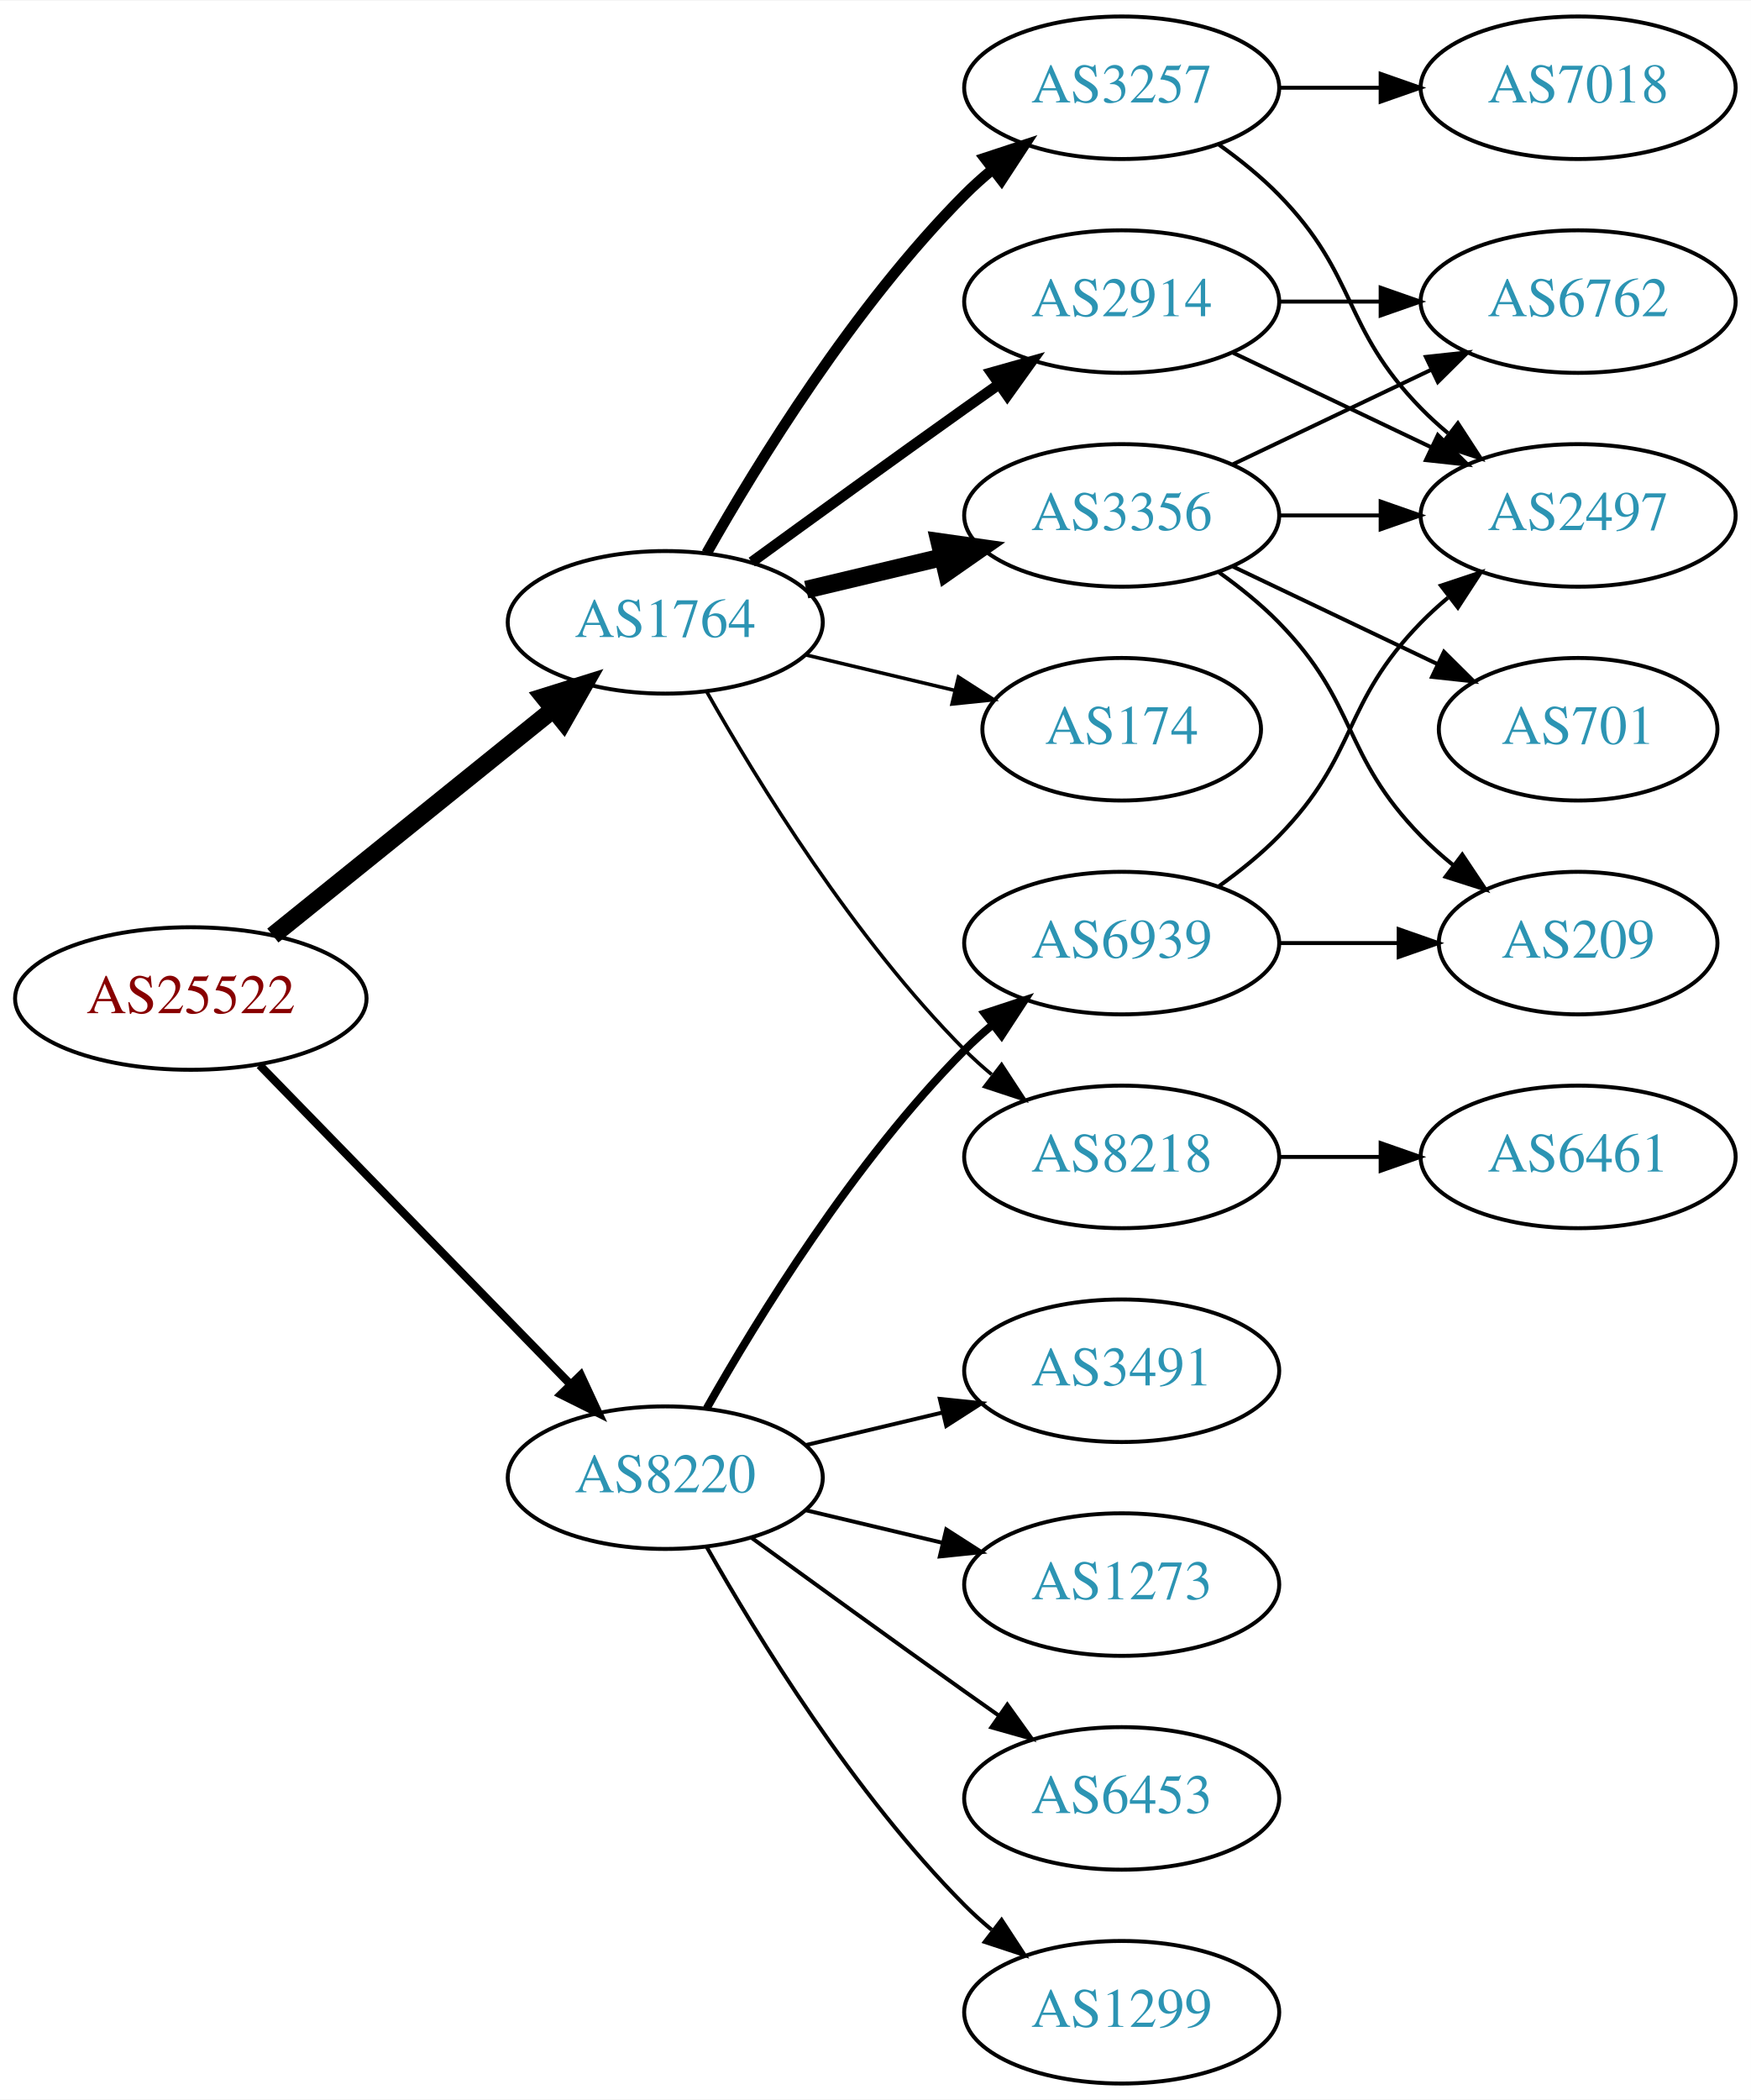
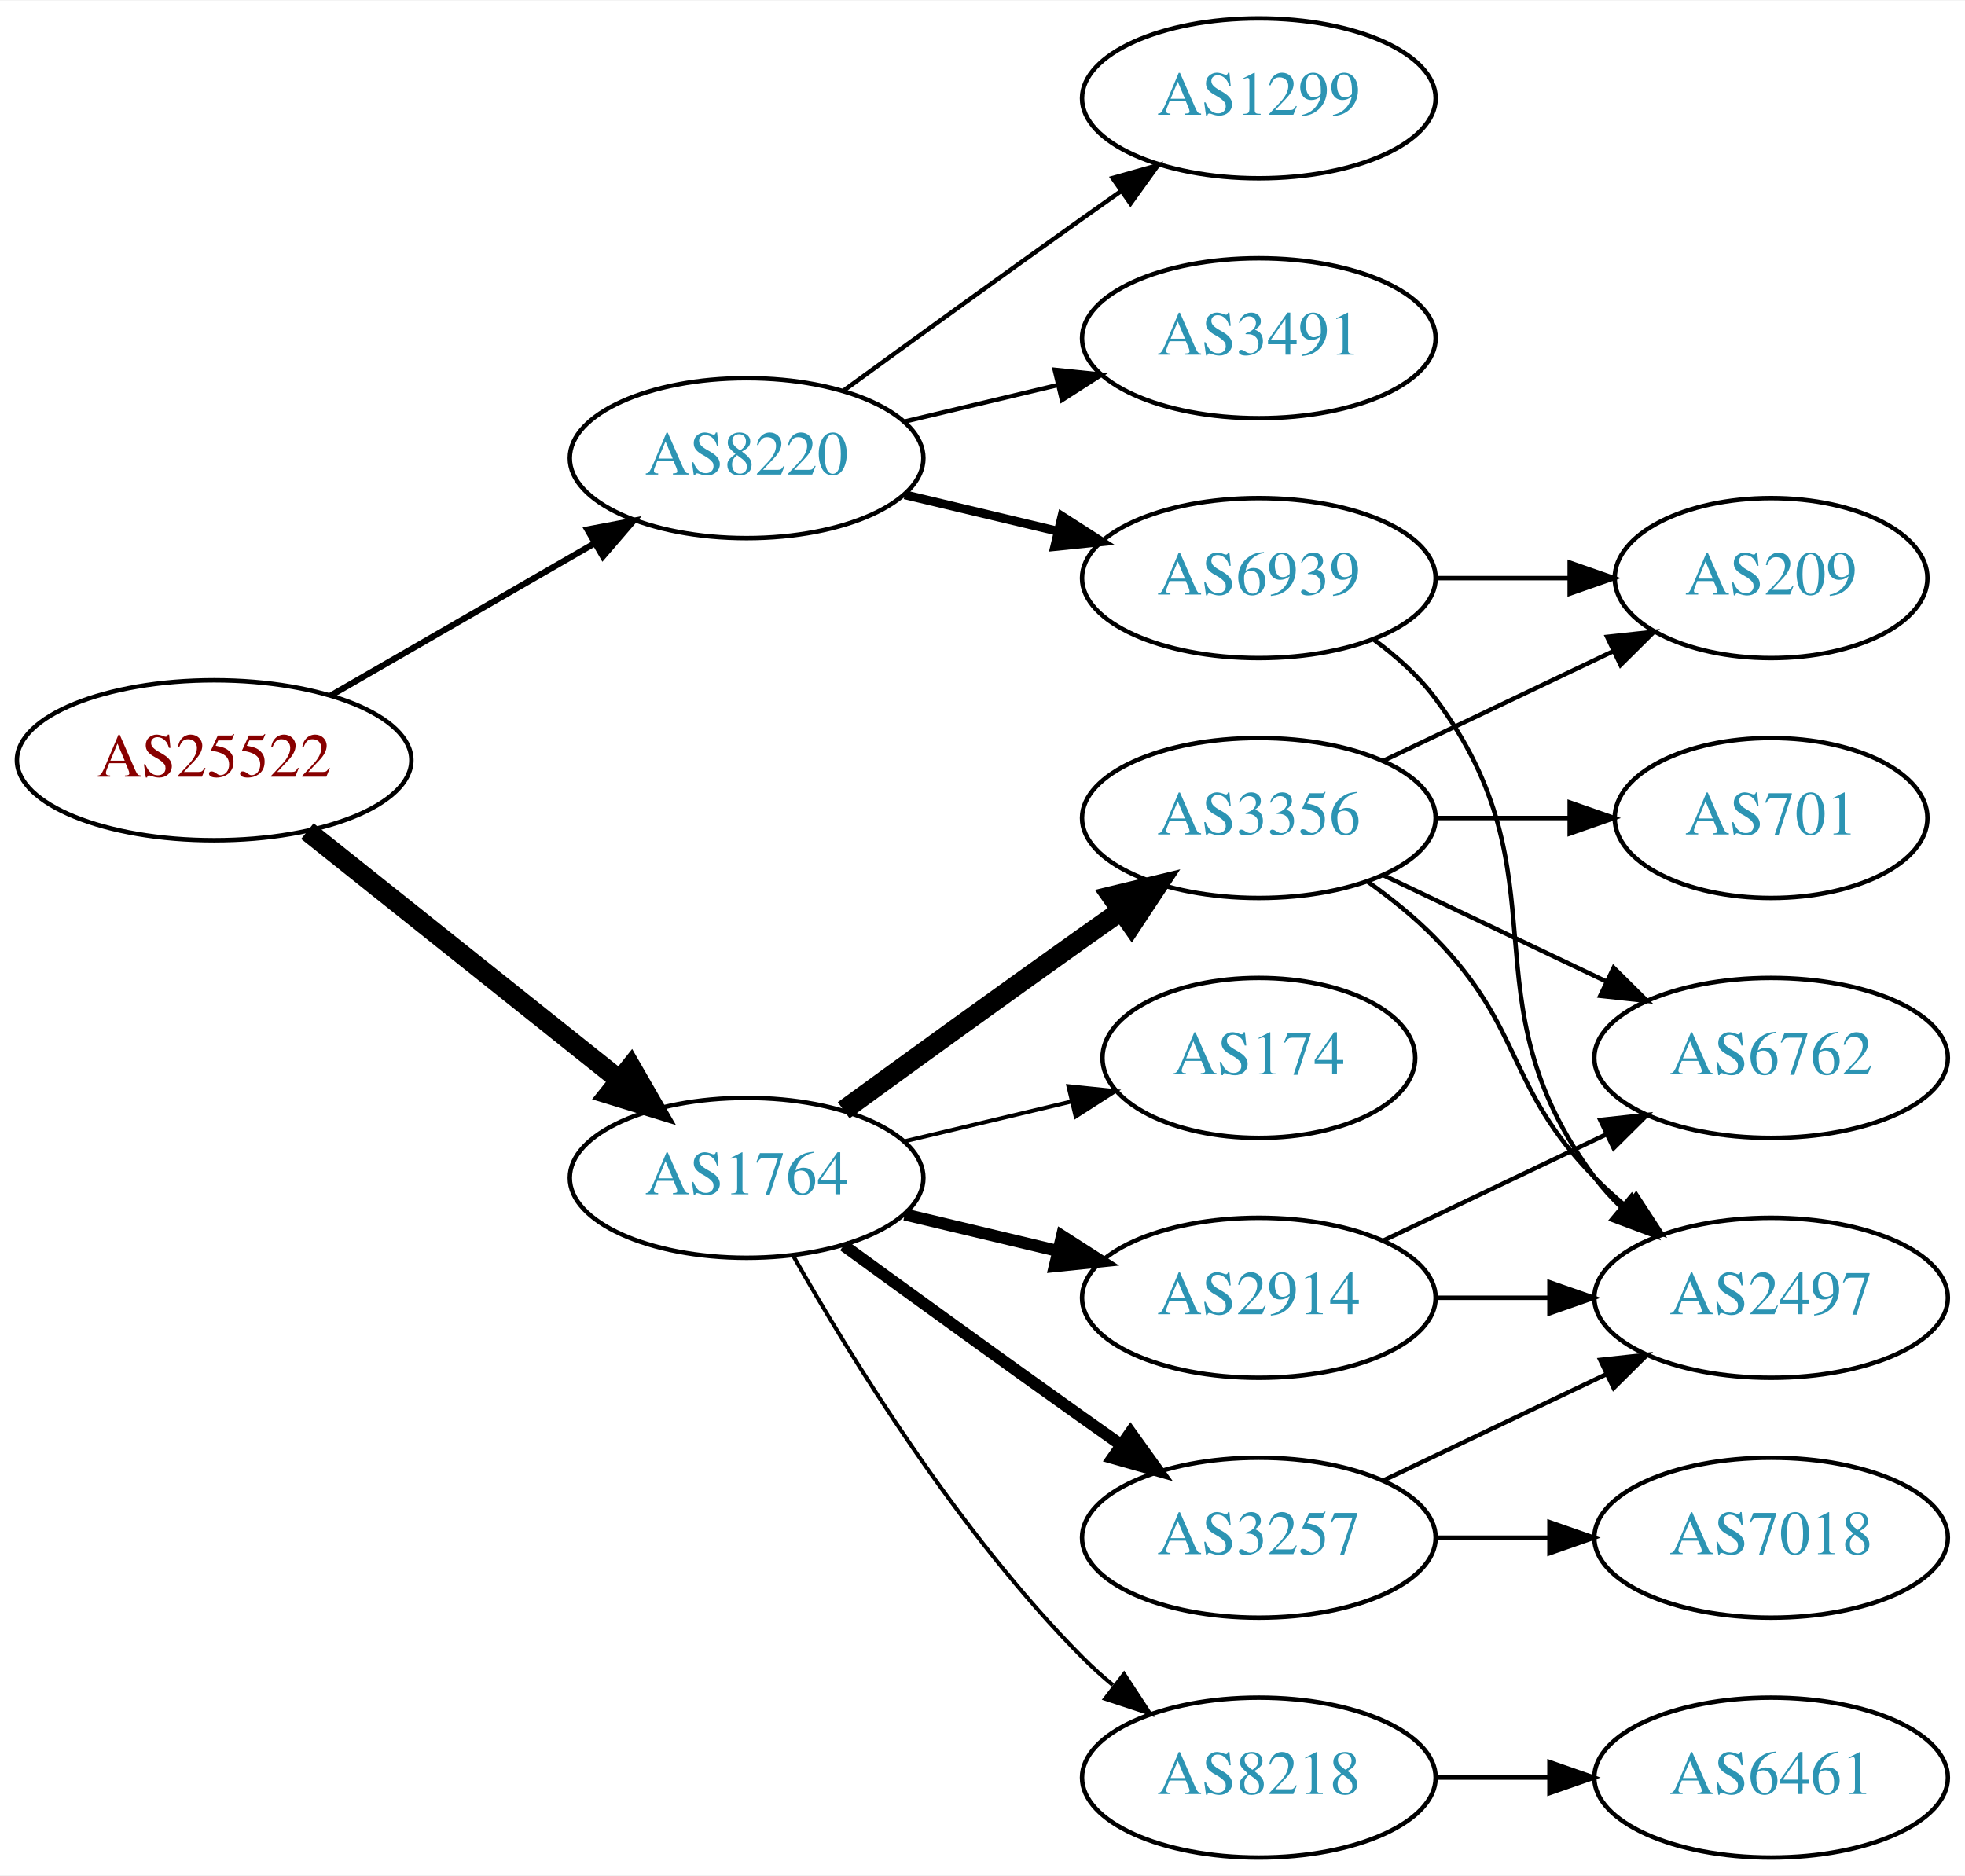
- <svg xmlns="http://www.w3.org/2000/svg" xmlns:xlink="http://www.w3.org/1999/xlink" width="442pt" height="530pt" viewBox="0.00 0.00 442.27 530.00">
-   <g id="graph0" class="graph" transform="scale(1 1) rotate(0) translate(4 526)">
-     <polygon fill="white" stroke="none" points="-4,4 -4,-526 438.271,-526 438.271,4 -4,4" />
+ <svg xmlns="http://www.w3.org/2000/svg" xmlns:xlink="http://www.w3.org/1999/xlink" width="442pt" height="422pt" viewBox="0.00 0.00 442.27 422.00">
+   <g id="graph0" class="graph" transform="scale(1 1) rotate(0) translate(4 418)">
+     <polygon fill="white" stroke="none" points="-4,4 -4,-418 438.271,-418 438.271,4 -4,4" />
    <g id="node1" class="node">
      <g id="a_node1">
        <a xlink:href="/asn/25522" xlink:title="AS25522 ~ Travelport Austria GmbH [AT]">
-           <ellipse fill="#ffffff" stroke="black" cx="44.196" cy="-274" rx="44.393" ry="18" />
-           <text text-anchor="middle" x="44.196" y="-270.3" font-family="Times,serif" font-size="14.00" fill="#880000">AS25522</text>
+           <ellipse fill="#ffffff" stroke="black" cx="44.196" cy="-247" rx="44.393" ry="18" />
+           <text text-anchor="middle" x="44.196" y="-243.3" font-family="Times,serif" font-size="14.00" fill="#880000">AS25522</text>
        </a>
      </g>
    </g>
    <g id="node2" class="node">
      <g id="a_node2">
        <a xlink:href="/asn/1764" xlink:title="AS1764 ~ NEXTLAYER-AS [AT]">
-           <ellipse fill="#ffffff" stroke="black" cx="164.039" cy="-369" rx="39.794" ry="18" />
-           <text text-anchor="middle" x="164.039" y="-365.3" font-family="Times,serif" font-size="14.00" fill="#2c94b3">AS1764</text>
+           <ellipse fill="#ffffff" stroke="black" cx="164.039" cy="-153" rx="39.794" ry="18" />
+           <text text-anchor="middle" x="164.039" y="-149.3" font-family="Times,serif" font-size="14.00" fill="#2c94b3">AS1764</text>
        </a>
      </g>
    </g>
    <g id="edge1" class="edge">
-       <path fill="none" stroke="black" stroke-width="4.5" d="M64.92,-289.901C84.325,-305.544 114.111,-329.557 135.775,-347.021" />
-       <polygon fill="black" stroke="black" stroke-width="4.5" points="133.386,-350.153 143.642,-353.363 138.328,-344.022 133.386,-350.153" />
+       <path fill="none" stroke="black" stroke-width="4.5" d="M65.186,-231.054C84.518,-215.634 113.969,-192.141 135.512,-174.957" />
+       <polygon fill="black" stroke="black" stroke-width="4.5" points="137.981,-178.024 143.343,-168.71 133.071,-171.868 137.981,-178.024" />
    </g>
    <g id="node3" class="node">
      <g id="a_node3">
        <a xlink:href="/asn/8220" xlink:title="AS8220 ~ COLT [GB]">
-           <ellipse fill="#ffffff" stroke="black" cx="164.039" cy="-153" rx="39.794" ry="18" />
-           <text text-anchor="middle" x="164.039" y="-149.3" font-family="Times,serif" font-size="14.00" fill="#2c94b3">AS8220</text>
+           <ellipse fill="#ffffff" stroke="black" cx="164.039" cy="-315" rx="39.794" ry="18" />
+           <text text-anchor="middle" x="164.039" y="-311.3" font-family="Times,serif" font-size="14.00" fill="#2c94b3">AS8220</text>
        </a>
      </g>
    </g>
    <g id="edge2" class="edge">
-       <path fill="none" stroke="black" stroke-width="2.077" d="M61.582,-257.175C82.011,-236.198 117.049,-200.222 140.129,-176.523" />
-       <polygon fill="black" stroke="black" stroke-width="2.077" points="142.699,-178.901 147.169,-169.295 137.684,-174.017 142.699,-178.901" />
+       <path fill="none" stroke="black" stroke-width="1.385" d="M70.476,-261.588C87.796,-271.582 110.947,-284.941 129.763,-295.799" />
+       <polygon fill="black" stroke="black" stroke-width="1.385" points="128.196,-298.935 138.607,-300.902 131.695,-292.872 128.196,-298.935" />
    </g>
    <g id="node4" class="node">
      <g id="a_node4">
        <a xlink:href="/asn/3356" xlink:title="AS3356 ~ Level 3 Parent, LLC [US]">
-           <ellipse fill="#ffffff" stroke="black" cx="279.332" cy="-396" rx="39.794" ry="18" />
-           <text text-anchor="middle" x="279.332" y="-392.3" font-family="Times,serif" font-size="14.00" fill="#2c94b3">AS3356</text>
+           <ellipse fill="#ffffff" stroke="black" cx="279.332" cy="-234" rx="39.794" ry="18" />
+           <text text-anchor="middle" x="279.332" y="-230.3" font-family="Times,serif" font-size="14.00" fill="#2c94b3">AS3356</text>
        </a>
      </g>
    </g>
    <g id="edge3" class="edge">
-       <path fill="none" stroke="black" stroke-width="4.5" d="M199.646,-377.248C210.517,-379.838 222.671,-382.735 234.114,-385.462" />
-       <polygon fill="black" stroke="black" stroke-width="4.5" points="233.296,-389.315 243.936,-387.803 235.122,-381.654 233.296,-389.315" />
+       <path fill="none" stroke="black" stroke-width="4.5" d="M185.887,-168.222C200.821,-179.091 221.435,-194.025 239.685,-207 242.506,-209.005 245.449,-211.085 248.397,-213.159" />
+       <polygon fill="black" stroke="black" stroke-width="4.5" points="246.173,-216.409 256.621,-218.926 250.694,-209.961 246.173,-216.409" />
    </g>
    <g id="node5" class="node">
      <g id="a_node5">
        <a xlink:href="/asn/3257" xlink:title="AS3257 ~ GTT [DE]">
-           <ellipse fill="#ffffff" stroke="black" cx="279.332" cy="-504" rx="39.794" ry="18" />
-           <text text-anchor="middle" x="279.332" y="-500.3" font-family="Times,serif" font-size="14.00" fill="#2c94b3">AS3257</text>
+           <ellipse fill="#ffffff" stroke="black" cx="279.332" cy="-72" rx="39.794" ry="18" />
+           <text text-anchor="middle" x="279.332" y="-68.3" font-family="Times,serif" font-size="14.00" fill="#2c94b3">AS3257</text>
        </a>
      </g>
    </g>
    <g id="edge4" class="edge">
-       <path fill="none" stroke="black" stroke-width="2.7" d="M174.498,-386.49C187.28,-409.096 211.712,-448.886 239.685,-477 241.796,-479.121 244.092,-481.188 246.477,-483.171" />
-       <polygon fill="black" stroke="black" stroke-width="2.7" points="244.73,-486.242 254.793,-489.556 248.993,-480.69 244.73,-486.242" />
+       <path fill="none" stroke="black" stroke-width="2.7" d="M185.887,-137.778C200.821,-126.909 221.435,-111.975 239.685,-99 242.506,-96.995 245.449,-94.915 248.397,-92.841" />
+       <polygon fill="black" stroke="black" stroke-width="2.7" points="250.443,-95.681 256.621,-87.074 246.424,-89.95 250.443,-95.681" />
    </g>
    <g id="node6" class="node">
      <g id="a_node6">
-         <a xlink:href="/asn/2914" xlink:title="AS2914 ~ NTT America, Inc. [US]">
-           <ellipse fill="#ffffff" stroke="black" cx="279.332" cy="-450" rx="39.794" ry="18" />
-           <text text-anchor="middle" x="279.332" y="-446.3" font-family="Times,serif" font-size="14.00" fill="#2c94b3">AS2914</text>
+         <a xlink:href="/asn/8218" xlink:title="AS8218 ~ legacy Neotelecoms [FR]">
+           <ellipse fill="#ffffff" stroke="black" cx="279.332" cy="-18" rx="39.794" ry="18" />
+           <text text-anchor="middle" x="279.332" y="-14.3" font-family="Times,serif" font-size="14.00" fill="#2c94b3">AS8218</text>
        </a>
      </g>
    </g>
    <g id="edge5" class="edge">
-       <path fill="none" stroke="black" stroke-width="2.7" d="M185.887,-384.222C200.821,-395.091 221.435,-410.025 239.685,-423 242.506,-425.005 245.449,-427.085 248.397,-429.159" />
-       <polygon fill="black" stroke="black" stroke-width="2.7" points="246.424,-432.05 256.621,-434.926 250.443,-426.319 246.424,-432.05" />
+       <path fill="none" stroke="black" stroke-width="0.9" d="M174.498,-135.51C187.28,-112.904 211.712,-73.114 239.685,-45 241.796,-42.879 244.092,-40.812 246.477,-38.829" />
+       <polygon fill="black" stroke="black" stroke-width="0.9" points="248.993,-41.31 254.793,-32.444 244.73,-35.758 248.993,-41.31" />
    </g>
    <g id="node7" class="node">
      <g id="a_node7">
        <a xlink:href="/asn/174" xlink:title="AS174 ~ Cogent Communications [US]">
-           <ellipse fill="#ffffff" stroke="black" cx="279.332" cy="-342" rx="35.194" ry="18" />
-           <text text-anchor="middle" x="279.332" y="-338.3" font-family="Times,serif" font-size="14.00" fill="#2c94b3">AS174</text>
+           <ellipse fill="#ffffff" stroke="black" cx="279.332" cy="-180" rx="35.194" ry="18" />
+           <text text-anchor="middle" x="279.332" y="-176.3" font-family="Times,serif" font-size="14.00" fill="#2c94b3">AS174</text>
        </a>
      </g>
    </g>
    <g id="edge6" class="edge">
-       <path fill="none" stroke="black" stroke-width="0.9" d="M199.646,-360.752C211.44,-357.942 224.745,-354.771 237.013,-351.847" />
-       <polygon fill="black" stroke="black" stroke-width="0.9" points="238.101,-355.186 247.018,-349.463 236.479,-348.376 238.101,-355.186" />
+       <path fill="none" stroke="black" stroke-width="0.9" d="M199.646,-161.248C211.44,-164.058 224.745,-167.229 237.013,-170.153" />
+       <polygon fill="black" stroke="black" stroke-width="0.9" points="236.479,-173.624 247.018,-172.537 238.101,-166.814 236.479,-173.624" />
    </g>
    <g id="node8" class="node">
      <g id="a_node8">
-         <a xlink:href="/asn/8218" xlink:title="AS8218 ~ legacy Neotelecoms [FR]">
-           <ellipse fill="#ffffff" stroke="black" cx="279.332" cy="-234" rx="39.794" ry="18" />
-           <text text-anchor="middle" x="279.332" y="-230.3" font-family="Times,serif" font-size="14.00" fill="#2c94b3">AS8218</text>
+         <a xlink:href="/asn/2914" xlink:title="AS2914 ~ NTT America, Inc. [US]">
+           <ellipse fill="#ffffff" stroke="black" cx="279.332" cy="-126" rx="39.794" ry="18" />
+           <text text-anchor="middle" x="279.332" y="-122.3" font-family="Times,serif" font-size="14.00" fill="#2c94b3">AS2914</text>
        </a>
      </g>
    </g>
    <g id="edge7" class="edge">
-       <path fill="none" stroke="black" stroke-width="0.9" d="M174.498,-351.51C187.28,-328.904 211.712,-289.114 239.685,-261 241.796,-258.879 244.092,-256.812 246.477,-254.829" />
-       <polygon fill="black" stroke="black" stroke-width="0.9" points="248.993,-257.31 254.793,-248.444 244.73,-251.758 248.993,-257.31" />
+       <path fill="none" stroke="black" stroke-width="2.7" d="M199.646,-144.752C210.517,-142.162 222.671,-139.265 234.114,-136.538" />
+       <polygon fill="black" stroke="black" stroke-width="2.7" points="235.02,-139.92 243.936,-134.197 233.397,-133.111 235.02,-139.92" />
    </g>
    <g id="node15" class="node">
      <g id="a_node15">
-         <a xlink:href="/asn/1299" xlink:title="AS1299 ~ Telia Carrier [EU]">
-           <ellipse fill="#ffffff" stroke="black" cx="279.332" cy="-18" rx="39.794" ry="18" />
-           <text text-anchor="middle" x="279.332" y="-14.3" font-family="Times,serif" font-size="14.00" fill="#2c94b3">AS1299</text>
+         <a xlink:href="/asn/6939" xlink:title="AS6939 ~ Hurricane Electric LLC [US]">
+           <ellipse fill="#ffffff" stroke="black" cx="279.332" cy="-288" rx="39.794" ry="18" />
+           <text text-anchor="middle" x="279.332" y="-284.3" font-family="Times,serif" font-size="14.00" fill="#2c94b3">AS6939</text>
        </a>
      </g>
    </g>
    <g id="edge17" class="edge">
-       <path fill="none" stroke="black" d="M174.498,-135.51C187.28,-112.904 211.712,-73.114 239.685,-45 241.796,-42.879 244.092,-40.812 246.477,-38.829" />
-       <polygon fill="black" stroke="black" points="248.993,-41.31 254.793,-32.444 244.73,-35.758 248.993,-41.31" />
+       <path fill="none" stroke="black" stroke-width="2" d="M199.646,-306.752C210.517,-304.162 222.671,-301.265 234.114,-298.538" />
+       <polygon fill="black" stroke="black" stroke-width="2" points="235.02,-301.92 243.936,-296.197 233.397,-295.111 235.02,-301.92" />
    </g>
    <g id="node16" class="node">
      <g id="a_node16">
        <a xlink:href="/asn/3491" xlink:title="AS3491 ~ PCCW Global, Inc. [US]">
-           <ellipse fill="#ffffff" stroke="black" cx="279.332" cy="-180" rx="39.794" ry="18" />
-           <text text-anchor="middle" x="279.332" y="-176.3" font-family="Times,serif" font-size="14.00" fill="#2c94b3">AS3491</text>
+           <ellipse fill="#ffffff" stroke="black" cx="279.332" cy="-342" rx="39.794" ry="18" />
+           <text text-anchor="middle" x="279.332" y="-338.3" font-family="Times,serif" font-size="14.00" fill="#2c94b3">AS3491</text>
        </a>
      </g>
    </g>
    <g id="edge18" class="edge">
-       <path fill="none" stroke="black" d="M199.646,-161.248C210.517,-163.838 222.671,-166.735 234.114,-169.462" />
-       <polygon fill="black" stroke="black" points="233.397,-172.889 243.936,-171.803 235.02,-166.08 233.397,-172.889" />
+       <path fill="none" stroke="black" d="M199.646,-323.248C210.517,-325.838 222.671,-328.735 234.114,-331.462" />
+       <polygon fill="black" stroke="black" points="233.397,-334.889 243.936,-333.803 235.02,-328.08 233.397,-334.889" />
    </g>
    <g id="node17" class="node">
      <g id="a_node17">
-         <a xlink:href="/asn/1273" xlink:title="AS1273 ~ Vodafone Group PLC [EU]">
-           <ellipse fill="#ffffff" stroke="black" cx="279.332" cy="-126" rx="39.794" ry="18" />
-           <text text-anchor="middle" x="279.332" y="-122.3" font-family="Times,serif" font-size="14.00" fill="#2c94b3">AS1273</text>
+         <a xlink:href="/asn/1299" xlink:title="AS1299 ~ Telia Carrier [EU]">
+           <ellipse fill="#ffffff" stroke="black" cx="279.332" cy="-396" rx="39.794" ry="18" />
+           <text text-anchor="middle" x="279.332" y="-392.3" font-family="Times,serif" font-size="14.00" fill="#2c94b3">AS1299</text>
        </a>
      </g>
    </g>
    <g id="edge19" class="edge">
-       <path fill="none" stroke="black" d="M199.646,-144.752C210.517,-142.162 222.671,-139.265 234.114,-136.538" />
-       <polygon fill="black" stroke="black" points="235.02,-139.92 243.936,-134.197 233.397,-133.111 235.02,-139.92" />
-     </g>
-     <g id="node18" class="node">
-       <g id="a_node18">
-         <a xlink:href="/asn/6939" xlink:title="AS6939 ~ Hurricane Electric LLC [US]">
-           <ellipse fill="#ffffff" stroke="black" cx="279.332" cy="-288" rx="39.794" ry="18" />
-           <text text-anchor="middle" x="279.332" y="-284.3" font-family="Times,serif" font-size="14.00" fill="#2c94b3">AS6939</text>
-         </a>
-       </g>
-     </g>
-     <g id="edge20" class="edge">
-       <path fill="none" stroke="black" stroke-width="2" d="M174.498,-170.49C187.28,-193.096 211.712,-232.886 239.685,-261 241.796,-263.121 244.092,-265.188 246.477,-267.171" />
-       <polygon fill="black" stroke="black" stroke-width="2" points="244.73,-270.242 254.793,-273.556 248.993,-264.69 244.73,-270.242" />
-     </g>
-     <g id="node19" class="node">
-       <g id="a_node19">
-         <a xlink:href="/asn/6453" xlink:title="AS6453 ~ TATA COMMUNICATIONS (AMERICA) INC [US]">
-           <ellipse fill="#ffffff" stroke="black" cx="279.332" cy="-72" rx="39.794" ry="18" />
-           <text text-anchor="middle" x="279.332" y="-68.3" font-family="Times,serif" font-size="14.00" fill="#2c94b3">AS6453</text>
-         </a>
-       </g>
-     </g>
-     <g id="edge21" class="edge">
-       <path fill="none" stroke="black" d="M185.887,-137.778C200.821,-126.909 221.435,-111.975 239.685,-99 242.506,-96.995 245.449,-94.915 248.397,-92.841" />
-       <polygon fill="black" stroke="black" points="250.443,-95.681 256.621,-87.074 246.424,-89.95 250.443,-95.681" />
+       <path fill="none" stroke="black" d="M185.887,-330.222C200.821,-341.091 221.435,-356.025 239.685,-369 242.506,-371.005 245.449,-373.085 248.397,-375.159" />
+       <polygon fill="black" stroke="black" points="246.424,-378.05 256.621,-380.926 250.443,-372.319 246.424,-378.05" />
    </g>
    <g id="node9" class="node">
      <g id="a_node9">
-         <a xlink:href="/asn/2497" xlink:title="AS2497 ~ Internet Initiative Japan Inc. [JP]">
-           <ellipse fill="#ffffff" stroke="black" cx="394.625" cy="-396" rx="39.794" ry="18" />
-           <text text-anchor="middle" x="394.625" y="-392.3" font-family="Times,serif" font-size="14.00" fill="#2c94b3">AS2497</text>
-         </a>
-       </g>
-     </g>
-     <g id="edge8" class="edge">
-       <path fill="none" stroke="black" d="M319.004,-396C327.207,-396 335.971,-396 344.503,-396" />
-       <polygon fill="black" stroke="black" points="344.742,-399.5 354.742,-396 344.742,-392.5 344.742,-399.5" />
-     </g>
-     <g id="node10" class="node">
-       <g id="a_node10">
-         <a xlink:href="/asn/6762" xlink:title="AS6762 ~ TELECOM ITALIA SPARKLE S.p.A. [IT]">
-           <ellipse fill="#ffffff" stroke="black" cx="394.625" cy="-450" rx="39.794" ry="18" />
-           <text text-anchor="middle" x="394.625" y="-446.3" font-family="Times,serif" font-size="14.00" fill="#2c94b3">AS6762</text>
-         </a>
-       </g>
-     </g>
-     <g id="edge9" class="edge">
-       <path fill="none" stroke="black" d="M307.468,-408.934C322.462,-416.081 341.283,-425.052 357.506,-432.785" />
-       <polygon fill="black" stroke="black" points="356.177,-436.028 366.71,-437.171 359.188,-429.709 356.177,-436.028" />
-     </g>
-     <g id="node11" class="node">
-       <g id="a_node11">
-         <a xlink:href="/asn/701" xlink:title="AS701 ~ UUNET [US]">
-           <ellipse fill="#ffffff" stroke="black" cx="394.625" cy="-342" rx="35.194" ry="18" />
-           <text text-anchor="middle" x="394.625" y="-338.3" font-family="Times,serif" font-size="14.00" fill="#2c94b3">AS701</text>
-         </a>
-       </g>
-     </g>
-     <g id="edge10" class="edge">
-       <path fill="none" stroke="black" d="M307.468,-383.066C322.9,-375.71 342.385,-366.423 358.92,-358.541" />
-       <polygon fill="black" stroke="black" points="360.741,-361.551 368.262,-354.089 357.729,-355.232 360.741,-361.551" />
-     </g>
-     <g id="node12" class="node">
-       <g id="a_node12">
        <a xlink:href="/asn/209" xlink:title="AS209 ~ CenturyLink Communications, LLC [US]">
          <ellipse fill="#ffffff" stroke="black" cx="394.625" cy="-288" rx="35.194" ry="18" />
          <text text-anchor="middle" x="394.625" y="-284.3" font-family="Times,serif" font-size="14.00" fill="#2c94b3">AS209</text>
        </a>
      </g>
    </g>
+     <g id="edge8" class="edge">
+       <path fill="none" stroke="black" d="M307.468,-246.934C322.9,-254.29 342.385,-263.577 358.92,-271.459" />
+       <polygon fill="black" stroke="black" points="357.729,-274.768 368.262,-275.911 360.741,-268.449 357.729,-274.768" />
+     </g>
+     <g id="node10" class="node">
+       <g id="a_node10">
+         <a xlink:href="/asn/701" xlink:title="AS701 ~ UUNET [US]">
+           <ellipse fill="#ffffff" stroke="black" cx="394.625" cy="-234" rx="35.194" ry="18" />
+           <text text-anchor="middle" x="394.625" y="-230.3" font-family="Times,serif" font-size="14.00" fill="#2c94b3">AS701</text>
+         </a>
+       </g>
+     </g>
+     <g id="edge9" class="edge">
+       <path fill="none" stroke="black" d="M319.004,-234C328.709,-234 339.2,-234 349.163,-234" />
+       <polygon fill="black" stroke="black" points="349.299,-237.5 359.299,-234 349.299,-230.5 349.299,-237.5" />
+     </g>
+     <g id="node11" class="node">
+       <g id="a_node11">
+         <a xlink:href="/asn/6762" xlink:title="AS6762 ~ TELECOM ITALIA SPARKLE S.p.A. [IT]">
+           <ellipse fill="#ffffff" stroke="black" cx="394.625" cy="-180" rx="39.794" ry="18" />
+           <text text-anchor="middle" x="394.625" y="-176.3" font-family="Times,serif" font-size="14.00" fill="#2c94b3">AS6762</text>
+         </a>
+       </g>
+     </g>
+     <g id="edge10" class="edge">
+       <path fill="none" stroke="black" d="M307.468,-221.066C322.462,-213.919 341.283,-204.948 357.506,-197.215" />
+       <polygon fill="black" stroke="black" points="359.188,-200.291 366.71,-192.829 356.177,-193.972 359.188,-200.291" />
+     </g>
+     <g id="node12" class="node">
+       <g id="a_node12">
+         <a xlink:href="/asn/2497" xlink:title="AS2497 ~ Internet Initiative Japan Inc. [JP]">
+           <ellipse fill="#ffffff" stroke="black" cx="394.625" cy="-126" rx="39.794" ry="18" />
+           <text text-anchor="middle" x="394.625" y="-122.3" font-family="Times,serif" font-size="14.00" fill="#2c94b3">AS2497</text>
+         </a>
+       </g>
+     </g>
    <g id="edge11" class="edge">
-       <path fill="none" stroke="black" d="M303.926,-381.611C309.182,-377.852 314.513,-373.563 318.978,-369 339.151,-348.383 334.806,-335.617 354.978,-315 357.457,-312.466 360.204,-310.017 363.056,-307.696" />
-       <polygon fill="black" stroke="black" points="365.359,-310.343 371.242,-301.532 361.148,-304.752 365.359,-310.343" />
-     </g>
-     <g id="edge12" class="edge">
-       <path fill="none" stroke="black" d="M303.926,-489.611C309.182,-485.852 314.513,-481.563 318.978,-477 339.151,-456.383 334.806,-443.617 354.978,-423 357.071,-420.861 359.354,-418.782 361.731,-416.79" />
-       <polygon fill="black" stroke="black" points="364.249,-419.268 370.031,-410.389 359.974,-413.725 364.249,-419.268" />
+       <path fill="none" stroke="black" d="M303.926,-219.611C309.182,-215.852 314.513,-211.563 318.978,-207 339.151,-186.383 334.806,-173.617 354.978,-153 357.071,-150.861 359.354,-148.782 361.731,-146.79" />
+       <polygon fill="black" stroke="black" points="364.249,-149.268 370.031,-140.389 359.974,-143.725 364.249,-149.268" />
+     </g>
+     <g id="edge13" class="edge">
+       <path fill="none" stroke="black" d="M307.468,-84.934C322.462,-92.081 341.283,-101.052 357.506,-108.785" />
+       <polygon fill="black" stroke="black" points="356.177,-112.028 366.71,-113.171 359.188,-105.709 356.177,-112.028" />
    </g>
    <g id="node13" class="node">
      <g id="a_node13">
        <a xlink:href="/asn/7018" xlink:title="AS7018 ~ AT&amp;T Services, Inc. [US]">
-           <ellipse fill="#ffffff" stroke="black" cx="394.625" cy="-504" rx="39.794" ry="18" />
-           <text text-anchor="middle" x="394.625" y="-500.3" font-family="Times,serif" font-size="14.00" fill="#2c94b3">AS7018</text>
-         </a>
-       </g>
-     </g>
-     <g id="edge13" class="edge">
-       <path fill="none" stroke="black" d="M319.004,-504C327.207,-504 335.971,-504 344.503,-504" />
-       <polygon fill="black" stroke="black" points="344.742,-507.5 354.742,-504 344.742,-500.5 344.742,-507.5" />
-     </g>
-     <g id="edge15" class="edge">
-       <path fill="none" stroke="black" d="M307.468,-437.066C322.462,-429.919 341.283,-420.948 357.506,-413.215" />
-       <polygon fill="black" stroke="black" points="359.188,-416.291 366.71,-408.829 356.177,-409.972 359.188,-416.291" />
-     </g>
-     <g id="edge14" class="edge">
-       <path fill="none" stroke="black" d="M319.004,-450C327.207,-450 335.971,-450 344.503,-450" />
-       <polygon fill="black" stroke="black" points="344.742,-453.5 354.742,-450 344.742,-446.5 344.742,-453.5" />
+           <ellipse fill="#ffffff" stroke="black" cx="394.625" cy="-72" rx="39.794" ry="18" />
+           <text text-anchor="middle" x="394.625" y="-68.3" font-family="Times,serif" font-size="14.00" fill="#2c94b3">AS7018</text>
+         </a>
+       </g>
+     </g>
+     <g id="edge12" class="edge">
+       <path fill="none" stroke="black" d="M319.004,-72C327.207,-72 335.971,-72 344.503,-72" />
+       <polygon fill="black" stroke="black" points="344.742,-75.5 354.742,-72 344.742,-68.5 344.742,-75.5" />
    </g>
    <g id="node14" class="node">
      <g id="a_node14">
        <a xlink:href="/asn/6461" xlink:title="AS6461 ~ Zayo Bandwidth [US]">
-           <ellipse fill="#ffffff" stroke="black" cx="394.625" cy="-234" rx="39.794" ry="18" />
-           <text text-anchor="middle" x="394.625" y="-230.3" font-family="Times,serif" font-size="14.00" fill="#2c94b3">AS6461</text>
-         </a>
-       </g>
+           <ellipse fill="#ffffff" stroke="black" cx="394.625" cy="-18" rx="39.794" ry="18" />
+           <text text-anchor="middle" x="394.625" y="-14.3" font-family="Times,serif" font-size="14.00" fill="#2c94b3">AS6461</text>
+         </a>
+       </g>
+     </g>
+     <g id="edge14" class="edge">
+       <path fill="none" stroke="black" d="M319.004,-18C327.207,-18 335.971,-18 344.503,-18" />
+       <polygon fill="black" stroke="black" points="344.742,-21.5 354.742,-18 344.742,-14.5 344.742,-21.5" />
    </g>
    <g id="edge16" class="edge">
-       <path fill="none" stroke="black" d="M319.004,-234C327.207,-234 335.971,-234 344.503,-234" />
-       <polygon fill="black" stroke="black" points="344.742,-237.5 354.742,-234 344.742,-230.5 344.742,-237.5" />
-     </g>
-     <g id="edge23" class="edge">
-       <path fill="none" stroke="black" d="M303.926,-302.389C309.182,-306.148 314.513,-310.437 318.978,-315 339.151,-335.617 334.806,-348.383 354.978,-369 357.071,-371.139 359.354,-373.218 361.731,-375.21" />
-       <polygon fill="black" stroke="black" points="359.974,-378.275 370.031,-381.611 364.249,-372.732 359.974,-378.275" />
-     </g>
-     <g id="edge22" class="edge">
+       <path fill="none" stroke="black" d="M307.468,-138.934C322.462,-146.081 341.283,-155.052 357.506,-162.785" />
+       <polygon fill="black" stroke="black" points="356.177,-166.028 366.71,-167.171 359.188,-159.709 356.177,-166.028" />
+     </g>
+     <g id="edge15" class="edge">
+       <path fill="none" stroke="black" d="M319.004,-126C327.207,-126 335.971,-126 344.503,-126" />
+       <polygon fill="black" stroke="black" points="344.742,-129.5 354.742,-126 344.742,-122.5 344.742,-129.5" />
+     </g>
+     <g id="edge20" class="edge">
      <path fill="none" stroke="black" d="M319.004,-288C328.709,-288 339.2,-288 349.163,-288" />
      <polygon fill="black" stroke="black" points="349.299,-291.5 359.299,-288 349.299,-284.5 349.299,-291.5" />
    </g>
+     <g id="edge21" class="edge">
+       <path fill="none" stroke="black" d="M305.262,-274.118C310.338,-270.389 315.256,-265.984 318.978,-261 349.249,-220.458 324.707,-193.542 354.978,-153 356.723,-150.664 358.73,-148.455 360.893,-146.383" />
+       <polygon fill="black" stroke="black" points="363.253,-148.973 368.694,-139.882 358.771,-143.595 363.253,-148.973" />
+     </g>
  </g>
</svg>
